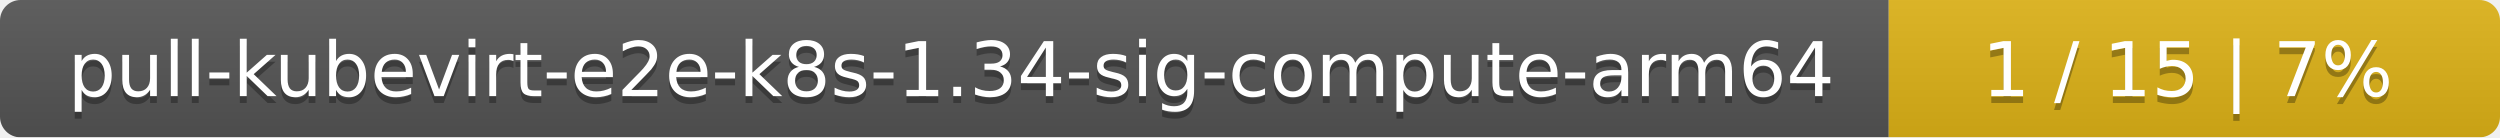
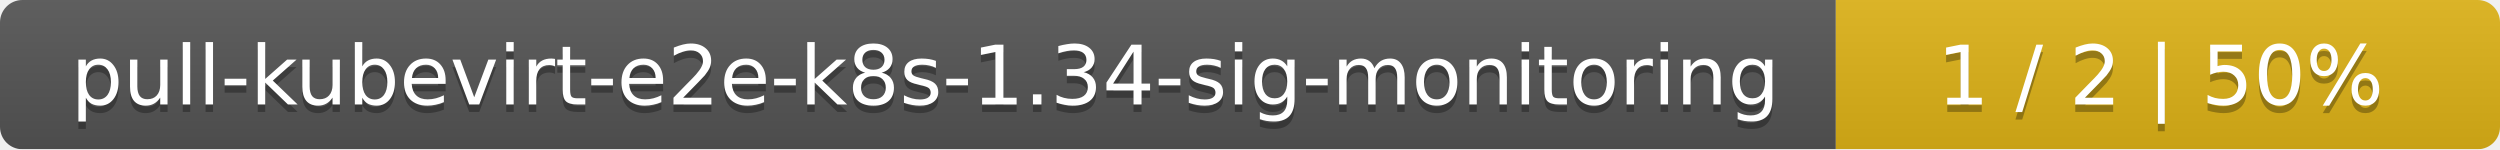
- <svg xmlns="http://www.w3.org/2000/svg" width="364" height="20">
+ <svg xmlns="http://www.w3.org/2000/svg" width="335" height="20">
  <linearGradient id="smooth" x2="0" y2="100%">
    <stop offset="0" stop-color="#bbb" stop-opacity=".1" />
    <stop offset="1" stop-opacity=".1" />
  </linearGradient>
  <mask id="round">
-     <rect width="364" height="20" rx="3" fill="#fff" />
+     <rect width="335" height="20" rx="3" fill="#fff" />
  </mask>
  <g mask="url(#round)">
-     <rect width="275" height="20" fill="#555" />
-     <rect x="275" width="89" height="20" fill="#dfb317" />
-     <rect width="364" height="20" fill="url(#smooth)" />
+     <rect width="246" height="20" fill="#555" />
+     <rect x="246" width="89" height="20" fill="#dfb317" />
+     <rect width="335" height="20" fill="url(#smooth)" />
  </g>
  <g fill="#fff" text-anchor="middle" font-family="DejaVu Sans,Verdana,Geneva,sans-serif" font-size="11">
-     <text x="138.5" y="15" fill="#010101" fill-opacity=".3">pull-kubevirt-e2e-k8s-1.34-sig-compute-arm64</text>
-     <text x="138.5" y="14">pull-kubevirt-e2e-k8s-1.34-sig-compute-arm64</text>
-     <text x="318.5" y="15" fill="#010101" fill-opacity=".3">1 / 15    |    7%</text>
-     <text x="318.5" y="14">1 / 15    |    7%</text>
+     <text x="124" y="15" fill="#010101" fill-opacity=".3">pull-kubevirt-e2e-k8s-1.34-sig-monitoring</text>
+     <text x="124" y="14">pull-kubevirt-e2e-k8s-1.34-sig-monitoring</text>
+     <text x="289.5" y="15" fill="#010101" fill-opacity=".3">1 / 2    |    50%</text>
+     <text x="289.5" y="14">1 / 2    |    50%</text>
  </g>
</svg>
